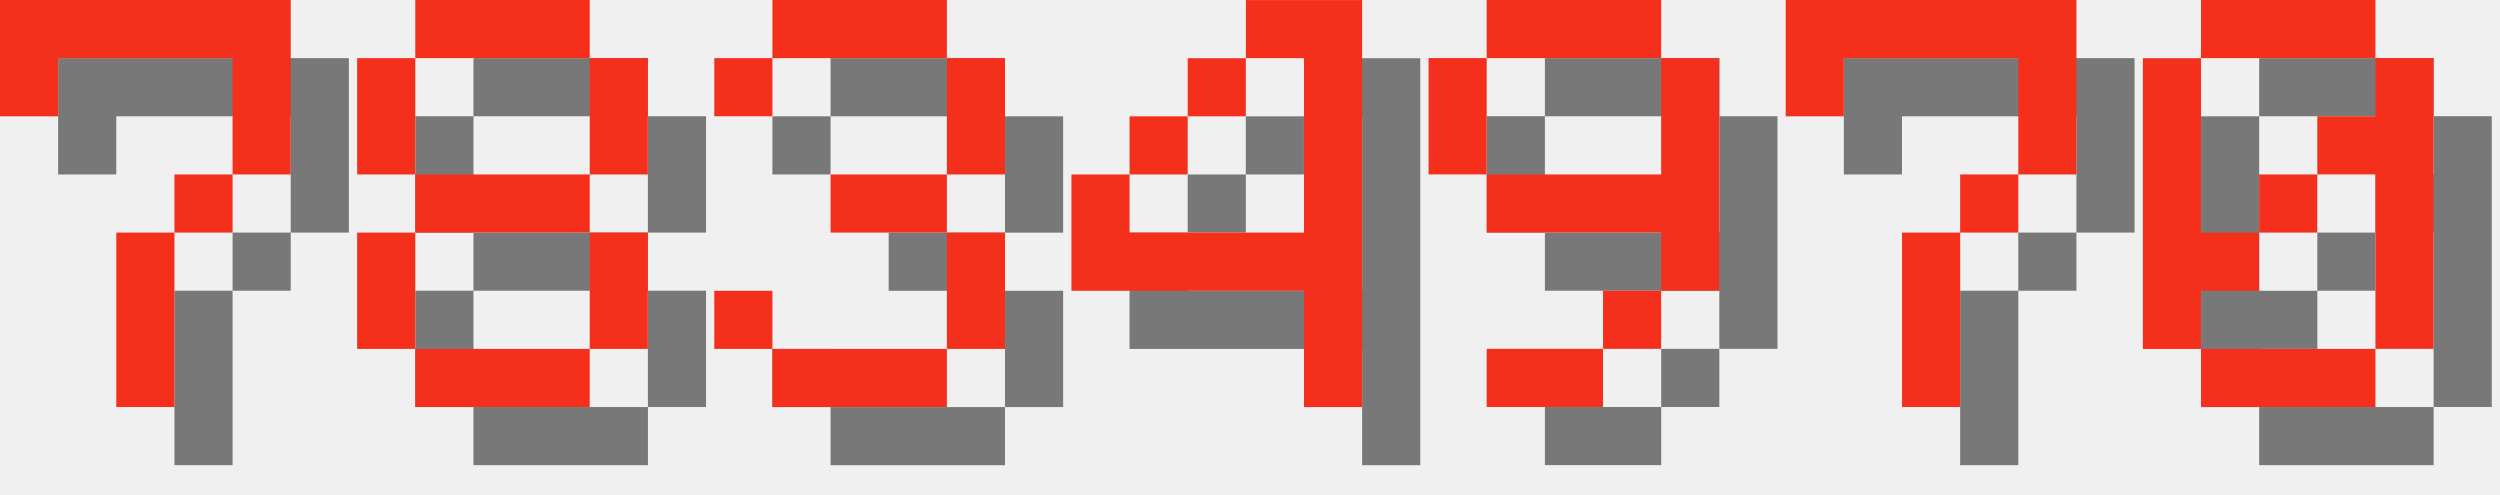
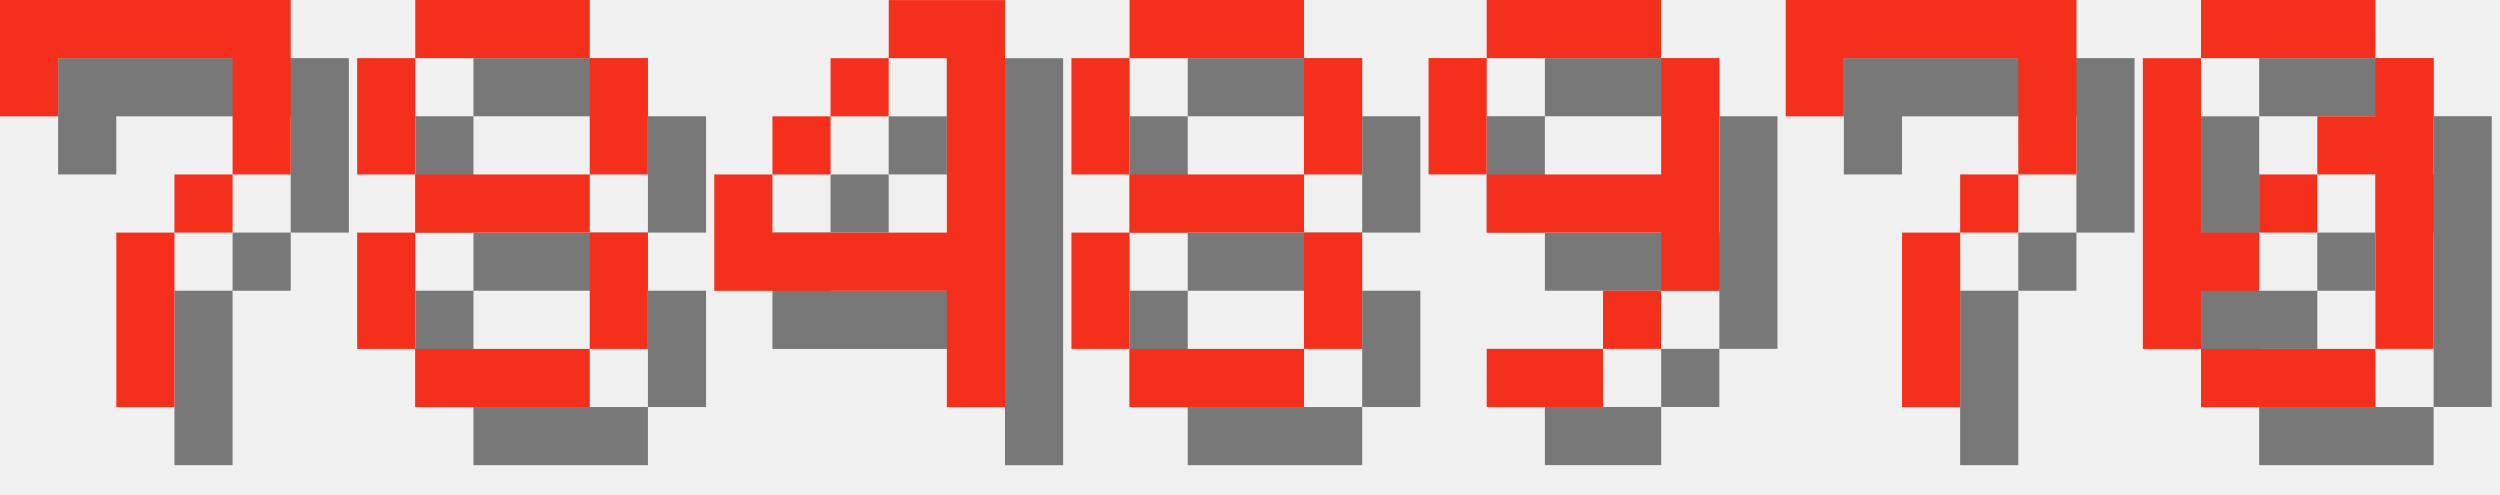
<svg xmlns="http://www.w3.org/2000/svg" version="1.1" width="182.0" height="36">
  <style>
        .text-foreground {
            fill: #F4301C;
        }
        .text-shadow {
            fill: #000000;
            fill-opacity: 0.5;
        }
    </style>
  <g class="digit" id="digit_7" transform="translate(0.0, 0), scale(4)">
    <path id="digit_7_shadow" class="text-shadow" d="m1.058 1.058 2e-6 2.117h1.058v-1.058h3.175v1.058l2e-7 1.058h-1.058v1.058h-1.058l4e-7 3.175 1.058 1e-7v-3.175h1.058v-1.058h1.058l5e-7 -1.058v-2.117z" fill-opacity=".5" style="paint-order:stroke fill markers" />
    <path id="digit_7_fg" class="text-foreground" d="m0 0 2e-6 2.117h1.058v-1.058h3.175v1.058l2e-7 1.058h-1.058v1.058h-1.058l4e-7 3.175 1.058 1e-7v-3.175h1.058v-1.058h1.058l5e-7 -1.058v-2.117z" fill="#fff" style="paint-order:stroke fill markers" />
  </g>
  <g class="digit" id="digit_8" transform="translate(26.0, 0), scale(4)">
    <path id="digit_8_shadow" class="text-shadow" d="m2.117 1.058v1.058h3.175v-1.058h-3.175zm3.175 1.058v2.117h1.058v-2.117h-1.058zm0 2.117h-3.175v1.058h3.175v-1.058zm0 1.058v2.117h1.058v-2.117h-1.058zm0 2.117h-3.175v1.058h3.175v-1.058zm-3.175 0v-2.117h-1.058v2.117h1.058zm0-3.175v-2.117h-1.058v2.117h1.058z" fill-opacity=".5" style="paint-order:stroke fill markers" />
    <path id="digit_8_fg" class="text-foreground" d="m1.058 0v1.058h3.175v-1.058h-3.175zm3.175 1.058v2.117h1.058v-2.117h-1.058zm0 2.117h-3.175v1.058h3.175v-1.058zm0 1.058v2.117h1.058v-2.117h-1.058zm0 2.117h-3.175v1.058h3.175v-1.058zm-3.175 0v-2.117h-1.058v2.117h1.058zm0-3.175v-2.117h-1.058v2.117h1.058z" fill="#fff" style="paint-order:stroke fill markers" />
  </g>
-   <g class="digit" id="digit_3" transform="translate(52.0, 0), scale(4)">
-     <path id="digit_3_shadow" class="text-shadow" d="m1.058 2.117v1.058h1.058v-1.058h3.175v2.117h-2.117v1.058h2.117v2.117h-3.175v-1.058h-1.058v1.058h1.058v1.058h3.175v-1.058h1.058v-2.117h-1.058v-1.058h1.058v-2.117h-1.058v-1.058h-3.175v1.058h-1.058z" fill-opacity=".5" style="paint-order:stroke fill markers" />
-     <path id="digit_3_fg" class="text-foreground" d="m0 1.058v1.058h1.058v-1.058h3.175v2.117h-2.117v1.058h2.117v2.117h-3.175v-1.058h-1.058v1.058h1.058v1.058h3.175v-1.058h1.058v-2.117h-1.058v-1.058h1.058v-2.117h-1.058v-1.058h-3.175v1.058h-1.058z" fill="#fff" style="paint-order:stroke fill markers" />
-   </g>
-   <g class="digit" id="digit_4" transform="translate(78.0, 0), scale(4)">
+   <g class="digit" id="digit_4" transform="translate(52.0, 0), scale(4)">
    <path id="digit_4_shadow" class="text-shadow" d="m4.233 1.058v1.058h1.058v3.175h-3.175v-1.058h-1.058v2.117h4.233v2.117h1.058v-7.408h-2.117zm-2.117 3.175h1.058v-1.058h-1.058v1.058zm1.058-1.058h1.058v-1.058h-1.058v1.058z" fill-opacity=".5" style="paint-order:stroke fill markers" />
    <path id="digit_4_fg" class="text-foreground" d="m3.175 0v1.058h1.058v3.175h-3.175v-1.058h-1.058v2.117h4.233v2.117h1.058v-7.408h-2.117zm-2.117 3.175h1.058v-1.058h-1.058v1.058zm1.058-1.058h1.058v-1.058h-1.058v1.058z" fill="#fff" style="paint-order:stroke fill markers" />
+   </g>
+   <g class="digit" id="digit_8" transform="translate(78.0, 0), scale(4)">
+     <path id="digit_8_shadow" class="text-shadow" d="m2.117 1.058v1.058h3.175v-1.058h-3.175zm3.175 1.058v2.117h1.058v-2.117h-1.058zm0 2.117h-3.175v1.058h3.175v-1.058zm0 1.058v2.117h1.058v-2.117h-1.058zm0 2.117h-3.175v1.058h3.175v-1.058zm-3.175 0v-2.117h-1.058v2.117h1.058zm0-3.175v-2.117h-1.058v2.117h1.058z" fill-opacity=".5" style="paint-order:stroke fill markers" />
+     <path id="digit_8_fg" class="text-foreground" d="m1.058 0v1.058h3.175v-1.058h-3.175zm3.175 1.058v2.117h1.058v-2.117h-1.058zm0 2.117h-3.175v1.058h3.175v-1.058zm0 1.058v2.117h1.058v-2.117h-1.058zm0 2.117h-3.175v1.058h3.175v-1.058zm-3.175 0v-2.117h-1.058v2.117h1.058zm0-3.175v-2.117h-1.058v2.117h1.058z" fill="#fff" style="paint-order:stroke fill markers" />
  </g>
  <g class="digit" id="digit_9" transform="translate(104.0, 0), scale(4)">
    <path id="digit_9_shadow" class="text-shadow" d="m2.117 1.058v1.058h3.175v-1.058h-3.175zm3.175 1.058v2.117h-3.175v1.058h3.175v1.058h1.058v-4.233h-1.058zm0 4.233h-1.058v1.058h1.058v-1.058zm-1.058 1.058h-2.117v1.058h2.117v-1.058zm-2.117-3.175v-2.117h-1.058v2.117h1.058z" fill-opacity=".5" style="paint-order:stroke fill markers" />
    <path id="digit_9_fg" class="text-foreground" d="m1.058 0v1.058h3.175v-1.058h-3.175zm3.175 1.058v2.117h-3.175v1.058h3.175v1.058h1.058v-4.233h-1.058zm0 4.233h-1.058v1.058h1.058v-1.058zm-1.058 1.058h-2.117v1.058h2.117v-1.058zm-2.117-3.175v-2.117h-1.058v2.117h1.058z" fill="#fff" style="paint-order:stroke fill markers" />
  </g>
  <g class="digit" id="digit_7" transform="translate(130.0, 0), scale(4)">
    <path id="digit_7_shadow" class="text-shadow" d="m1.058 1.058 2e-6 2.117h1.058v-1.058h3.175v1.058l2e-7 1.058h-1.058v1.058h-1.058l4e-7 3.175 1.058 1e-7v-3.175h1.058v-1.058h1.058l5e-7 -1.058v-2.117z" fill-opacity=".5" style="paint-order:stroke fill markers" />
    <path id="digit_7_fg" class="text-foreground" d="m0 0 2e-6 2.117h1.058v-1.058h3.175v1.058l2e-7 1.058h-1.058v1.058h-1.058l4e-7 3.175 1.058 1e-7v-3.175h1.058v-1.058h1.058l5e-7 -1.058v-2.117z" fill="#fff" style="paint-order:stroke fill markers" />
  </g>
  <g class="digit" id="digit_0" transform="translate(156.0, 0), scale(4)">
    <path id="digit_0_shadow" class="text-shadow" d="m2.117 1.058v1.058h3.175v-1.058h-3.175zm3.175 1.058v1.058h-1.058v1.058h1.058v3.175h1.058v-5.292h-1.058zm0 5.292h-3.175v1.058h3.175v-1.058zm-3.175 0v-1.058h1.058v-1.058h-1.058v-3.175h-1.058v5.292h1.058zm1.058-2.117h1.058v-1.058h-1.058v1.058z" fill-opacity=".5" style="paint-order:stroke fill markers" />
    <path id="digit_0_fg" class="text-foreground" d="m1.058 0v1.058h3.175v-1.058h-3.175zm3.175 1.058v1.058h-1.058v1.058h1.058v3.175h1.058v-5.292h-1.058zm0 5.292h-3.175v1.058h3.175v-1.058zm-3.175 0v-1.058h1.058v-1.058h-1.058v-3.175h-1.058v5.292h1.058zm1.058-2.117h1.058v-1.058h-1.058v1.058z" fill="#fff" style="paint-order:stroke fill markers" />
  </g>
</svg>
